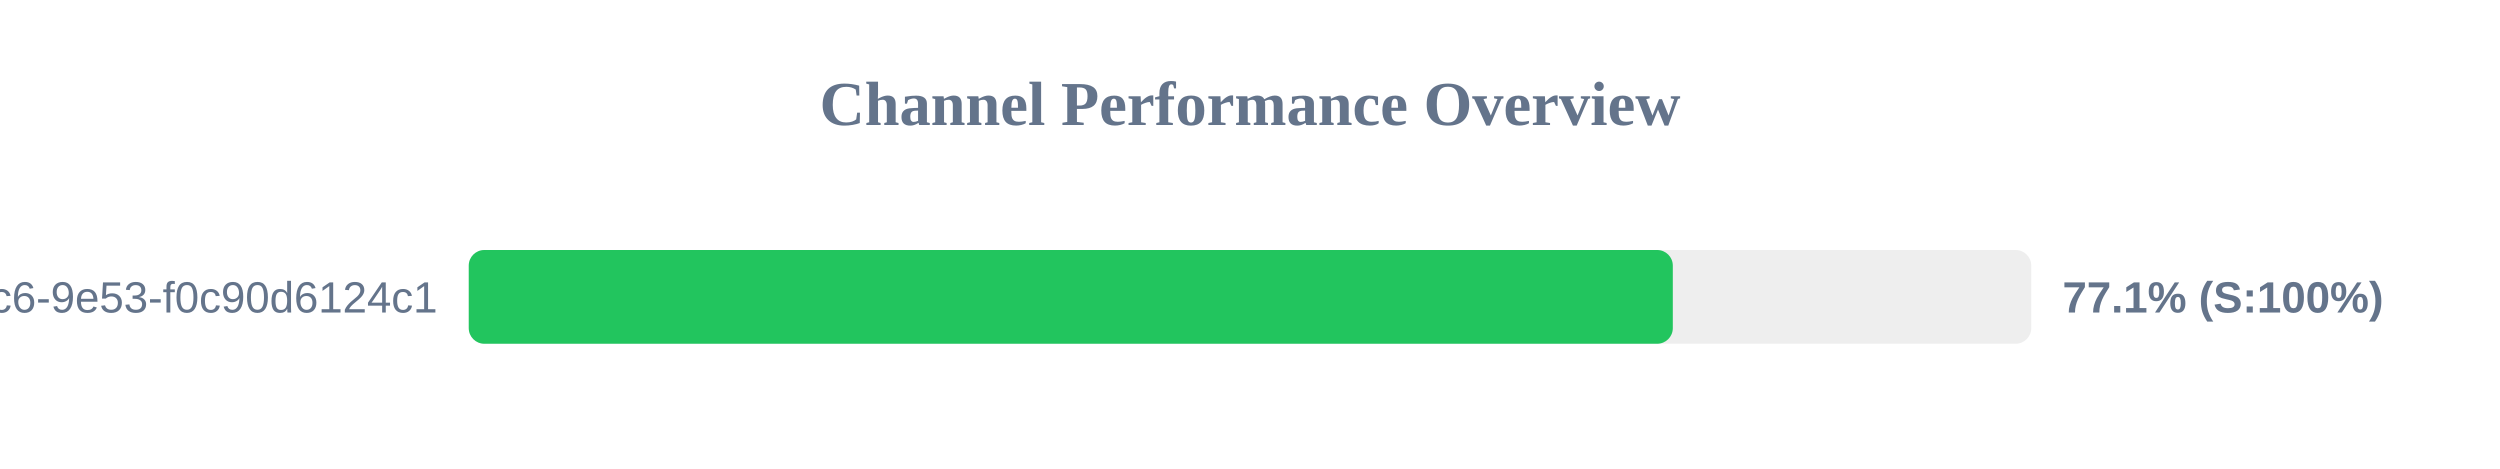
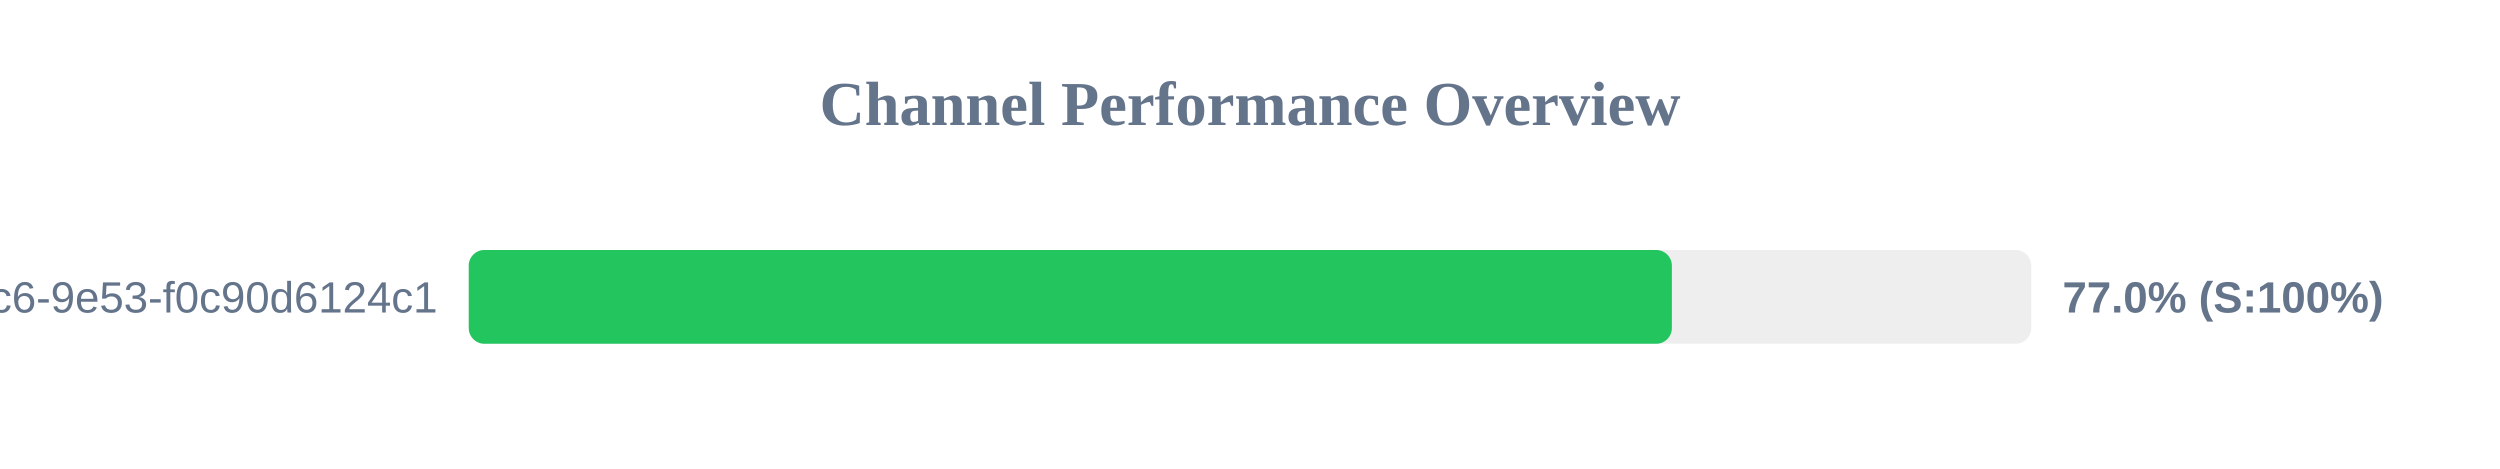
<svg xmlns="http://www.w3.org/2000/svg" width="800" height="150" version="1.1">
  <style>
        .row { font: 14px Arial; fill: #64748b; }
        .score { font: bold 14px Arial; fill: #64748b; }
    </style>
  <text x="400" y="40" text-anchor="middle" font-size="20px" font-weight="bold" fill="#64748b">Channel Performance Overview</text>
  <rect x="150" y="80" width="500" height="30" fill="#eee" rx="5" />
-   <rect x="150" y="80" width="385.3" height="30" fill="#22c55e" rx="5" />
+   <rect x="150" y="80" width="385.0" height="30" fill="#22c55e" rx="5" />
  <text x="140" y="100" text-anchor="end" class="row">?uuid=4685eb2a-5ddb-4dc6-9e53-f0c90d6124c1</text>
-   <text x="660" y="100" text-anchor="start" class="score">77.1% (S:100%)</text>
+   <text x="660" y="100" text-anchor="start" class="score">77.0% (S:100%)</text>
</svg>
